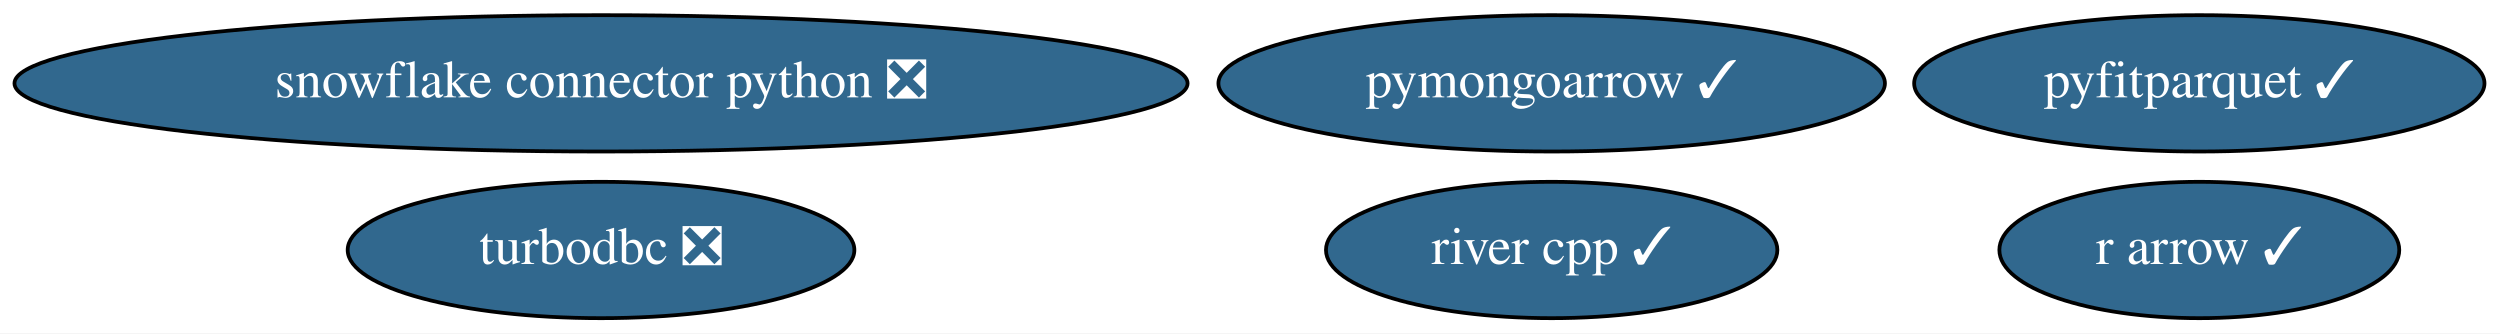
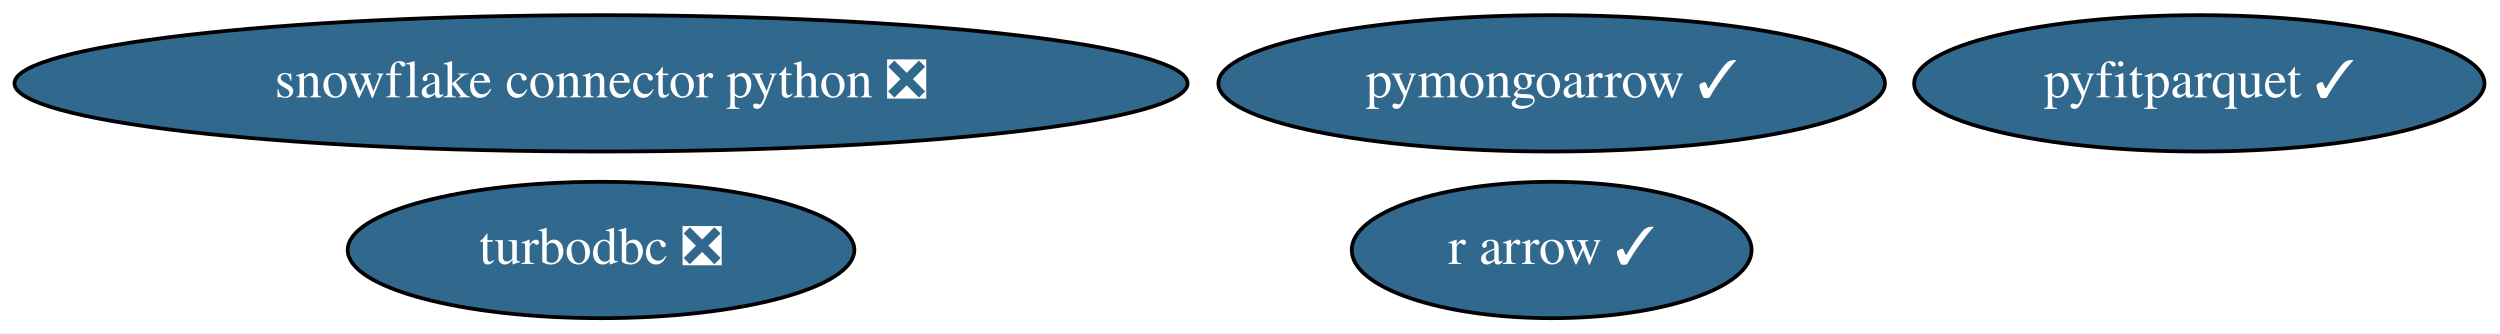
<svg xmlns="http://www.w3.org/2000/svg" xmlns:xlink="http://www.w3.org/1999/xlink" width="660pt" height="88pt" viewBox="0.00 0.00 660.08 88.00">
  <g id="graph0" class="graph" transform="scale(1 1) rotate(0) translate(4 84)">
    <polygon fill="white" stroke="transparent" points="-4,4 -4,-84 656.08,-84 656.08,4 -4,4" />
    <g id="node1" class="node">
      <g id="a_node1">
        <a xlink:href="https://github.com/conda-forge/turbodbc-feedstock/pull/71" xlink:title="turbodbc ❎">
          <ellipse fill="#31688e" stroke="black" cx="154.69" cy="-18" rx="66.89" ry="18" />
          <text text-anchor="middle" x="154.69" y="-14.3" font-family="Times,serif" font-size="14.00" fill="white">turbodbc ❎</text>
        </a>
      </g>
    </g>
    <g id="node2" class="node">
      <g id="a_node2">
        <a xlink:href="https://github.com/conda-forge/snowflake-connector-python-feedstock/pull/106" xlink:title="snowflake connector python ❎">
          <ellipse fill="#31688e" stroke="black" cx="154.69" cy="-62" rx="154.87" ry="18" />
          <text text-anchor="middle" x="154.69" y="-58.3" font-family="Times,serif" font-size="14.00" fill="white">snowflake connector python ❎</text>
        </a>
      </g>
    </g>
    <g id="node3" class="node">
      <g id="a_node3">
        <a xlink:href="https://github.com/conda-forge/r-arrow-feedstock/pull/49" xlink:title="r arrow ✓">
-           <ellipse fill="#31688e" stroke="black" cx="576.69" cy="-18" rx="52.79" ry="18" />
-           <text text-anchor="middle" x="576.69" y="-14.3" font-family="Times,serif" font-size="14.00" fill="white">r arrow ✓</text>
+           <ellipse fill="#31688e" stroke="black" cx="405.69" cy="-18" rx="52.79" ry="18" />
+           <text text-anchor="middle" x="405.69" y="-14.3" font-family="Times,serif" font-size="14.00" fill="white">r arrow ✓</text>
        </a>
      </g>
    </g>
    <g id="node4" class="node">
      <g id="a_node4">
        <a xlink:href="https://github.com/conda-forge/pyfitparquet-feedstock/pull/9" xlink:title="pyfitparquet ✓">
          <ellipse fill="#31688e" stroke="black" cx="576.69" cy="-62" rx="75.29" ry="18" />
          <text text-anchor="middle" x="576.69" y="-58.3" font-family="Times,serif" font-size="14.00" fill="white">pyfitparquet ✓</text>
        </a>
      </g>
    </g>
    <g id="node5" class="node">
      <g id="a_node5">
        <a xlink:href="https://github.com/conda-forge/pymongoarrow-feedstock/pull/6" xlink:title="pymongoarrow ✓">
          <ellipse fill="#31688e" stroke="black" cx="405.69" cy="-62" rx="87.99" ry="18" />
          <text text-anchor="middle" x="405.69" y="-58.3" font-family="Times,serif" font-size="14.00" fill="white">pymongoarrow ✓</text>
        </a>
      </g>
    </g>
-     <g id="node6" class="node">
-       <g id="a_node6">
-         <a xlink:href="https://github.com/conda-forge/river-cpp-feedstock/pull/3" xlink:title="river cpp ✓">
-           <ellipse fill="#31688e" stroke="black" cx="405.69" cy="-18" rx="59.59" ry="18" />
-           <text text-anchor="middle" x="405.69" y="-14.3" font-family="Times,serif" font-size="14.00" fill="white">river cpp ✓</text>
-         </a>
-       </g>
-     </g>
  </g>
</svg>
